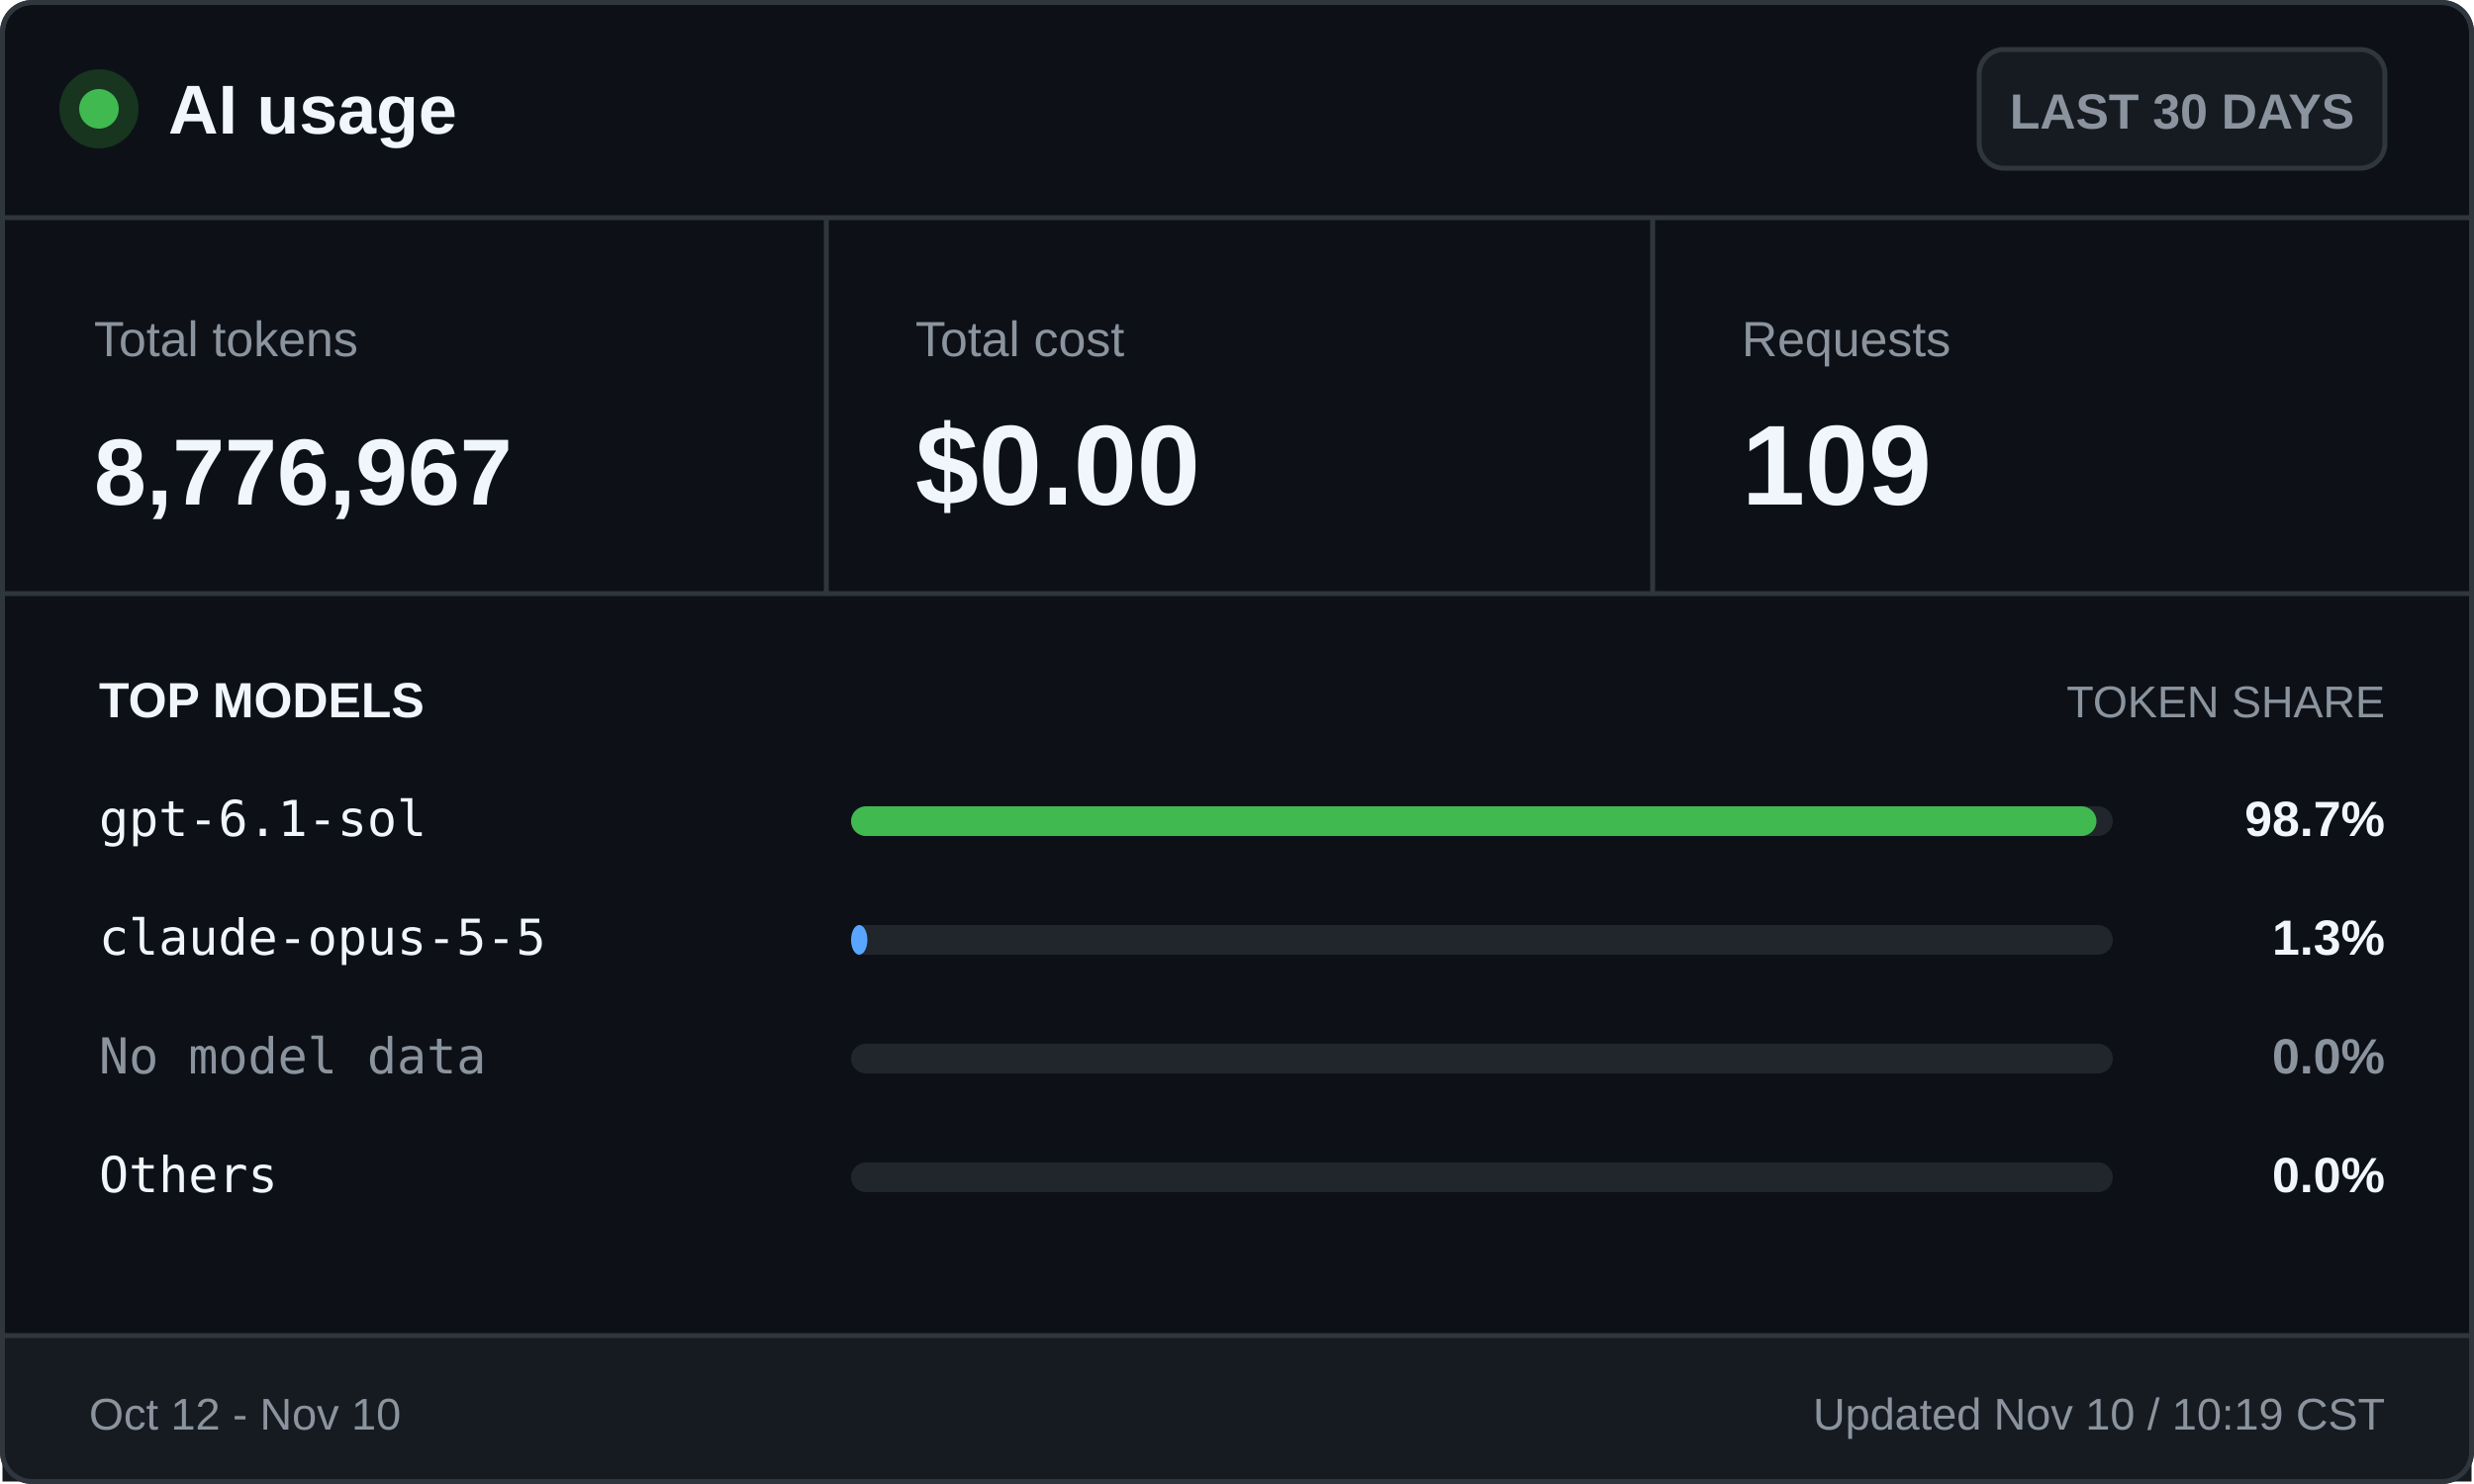
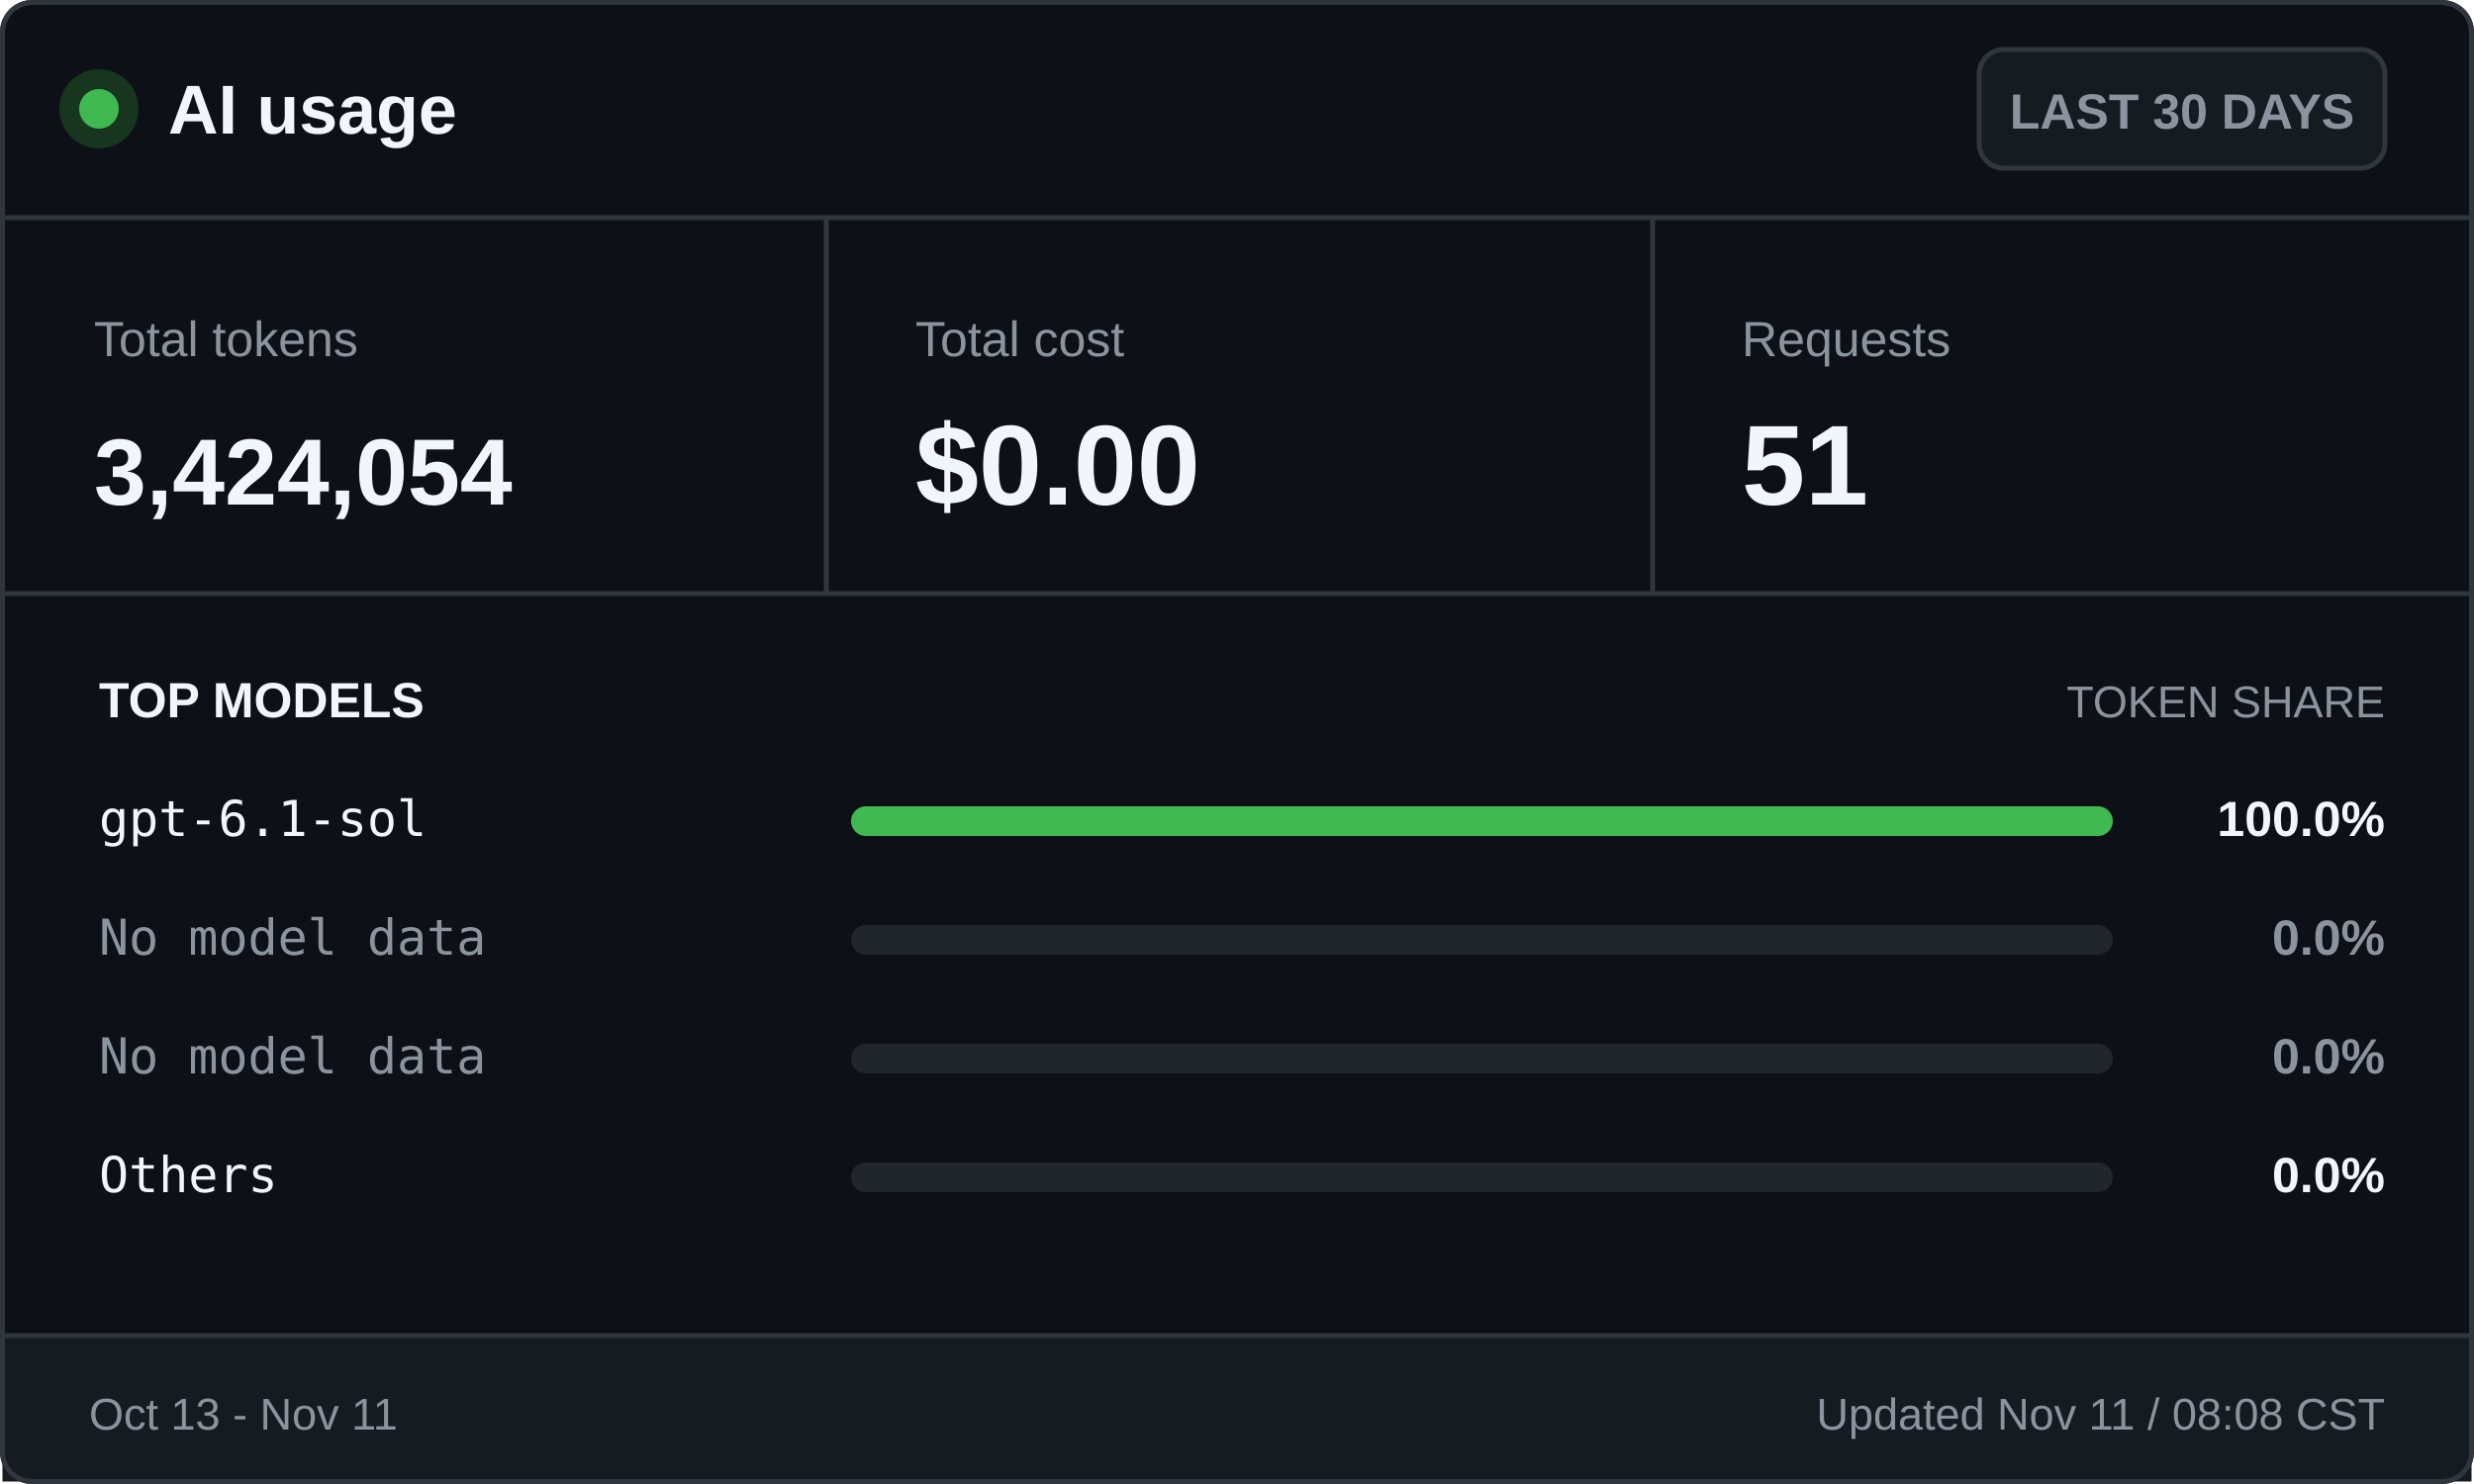
<svg xmlns="http://www.w3.org/2000/svg" width="500" height="300" viewBox="0 0 500 300" role="img" aria-labelledby="title desc">
  <style>
    .ui { font-family: -apple-system, BlinkMacSystemFont, "Segoe UI", Arial, sans-serif; }
    .mono { font-family: "Cascadia Mono", Consolas, monospace; }
    .brand { font-size: 14px; font-weight: 700; }
    .badge { font-size: 10px; font-weight: 600; }
    .label { font-size: 10px; }
    .value { font-size: 23px; font-weight: 700; }
    .token-value { font-size: 19px; font-weight: 700; }
    .section { font-size: 10px; font-weight: 700; text-transform: uppercase; }
    .section-muted { font-size: 9px; text-transform: uppercase; }
    .model { font-size: 10px; }
    .percentage { font-size: 10px; font-weight: 700; }
    .footer { font-size: 9px; }
  </style>
  <rect x="0.5" y="0.5" width="499" height="299" rx="6" fill="#0d1117" stroke="#30363d" />
  <circle cx="20" cy="22" r="8" fill="#17351f" />
  <circle cx="20" cy="22" r="4" fill="#3fb950" />
  <text class="ui brand" x="34" y="27" fill="#f0f6fc">AI usage</text>
  <rect x="400" y="10" width="82" height="24" rx="5" fill="#161b22" stroke="#30363d" />
  <text class="ui badge" x="441" y="26" fill="#8b949e" text-anchor="middle">LAST 30 DAYS</text>
  <line x1="0" y1="44" x2="500" y2="44" stroke="#30363d" />
  <text class="ui label" x="19" y="72" fill="#8b949e">Total tokens</text>
-   <text class="ui token-value" x="19" y="102" fill="#f0f6fc">8,776,967</text>
+   <text class="ui token-value" x="19" y="102" fill="#f0f6fc">3,424,054</text>
  <line x1="167" y1="44" x2="167" y2="120" stroke="#30363d" />
  <text class="ui label" x="185" y="72" fill="#8b949e">Total cost</text>
  <text class="ui value" x="185" y="102" fill="#f0f6fc">$0.00</text>
  <line x1="334" y1="44" x2="334" y2="120" stroke="#30363d" />
  <text class="ui label" x="352" y="72" fill="#8b949e">Requests</text>
-   <text class="ui value" x="352" y="102" fill="#f0f6fc">109</text>
+   <text class="ui value" x="352" y="102" fill="#f0f6fc">51</text>
  <line x1="0" y1="120" x2="500" y2="120" stroke="#30363d" />
  <text class="ui section" x="20" y="145" fill="#f0f6fc">TOP MODELS</text>
  <text class="ui section-muted" x="482" y="145" fill="#8b949e" text-anchor="end">TOKEN SHARE</text>
  <text class="mono model" x="20" y="169" fill="#f0f6fc">gpt-6.1-sol</text>
  <rect x="172" y="163" width="255" height="6" rx="3" fill="#21262d" />
-   <rect x="172" y="163" width="251.7" height="6" rx="3" fill="#3fb950" />
-   <text class="ui percentage" x="482" y="169" fill="#f0f6fc" text-anchor="end">98.7%</text>
-   <text class="mono model" x="20" y="193" fill="#f0f6fc">claude-opus-5-5</text>
+   <rect x="172" y="163" width="255.0" height="6" rx="3" fill="#3fb950" />
+   <text class="ui percentage" x="482" y="169" fill="#f0f6fc" text-anchor="end">100.0%</text>
+   <text class="mono model" x="20" y="193" fill="#8b949e">No model data</text>
  <rect x="172" y="187" width="255" height="6" rx="3" fill="#21262d" />
-   <rect x="172" y="187" width="3.3" height="6" rx="3" fill="#58a6ff" />
-   <text class="ui percentage" x="482" y="193" fill="#f0f6fc" text-anchor="end">1.3%</text>
+   <text class="ui percentage" x="482" y="193" fill="#8b949e" text-anchor="end">0.0%</text>
  <text class="mono model" x="20" y="217" fill="#8b949e">No model data</text>
  <rect x="172" y="211" width="255" height="6" rx="3" fill="#21262d" />
  <text class="ui percentage" x="482" y="217" fill="#8b949e" text-anchor="end">0.0%</text>
  <text class="mono model" x="20" y="241" fill="#f0f6fc">Others</text>
  <rect x="172" y="235" width="255" height="6" rx="3" fill="#21262d" />
  <rect x="172" y="235" width="0.0" height="6" rx="3" fill="#8b949e" />
  <text class="ui percentage" x="482" y="241" fill="#f0f6fc" text-anchor="end">0.0%</text>
  <rect x="0.5" y="270" width="499" height="29.5" fill="#161b22" />
  <line x1="0" y1="270" x2="500" y2="270" stroke="#30363d" />
-   <text class="ui footer" x="18" y="289" fill="#8b949e">Oct 12 - Nov 10</text>
-   <text class="ui footer" x="482" y="289" fill="#8b949e" text-anchor="end">Updated Nov 10 / 10:19 CST</text>
+   <text class="ui footer" x="18" y="289" fill="#8b949e">Oct 13 - Nov 11</text>
+   <text class="ui footer" x="482" y="289" fill="#8b949e" text-anchor="end">Updated Nov 11 / 08:08 CST</text>
  <rect x="0.5" y="0.5" width="499" height="299" rx="6" fill="none" stroke="#30363d" />
</svg>
